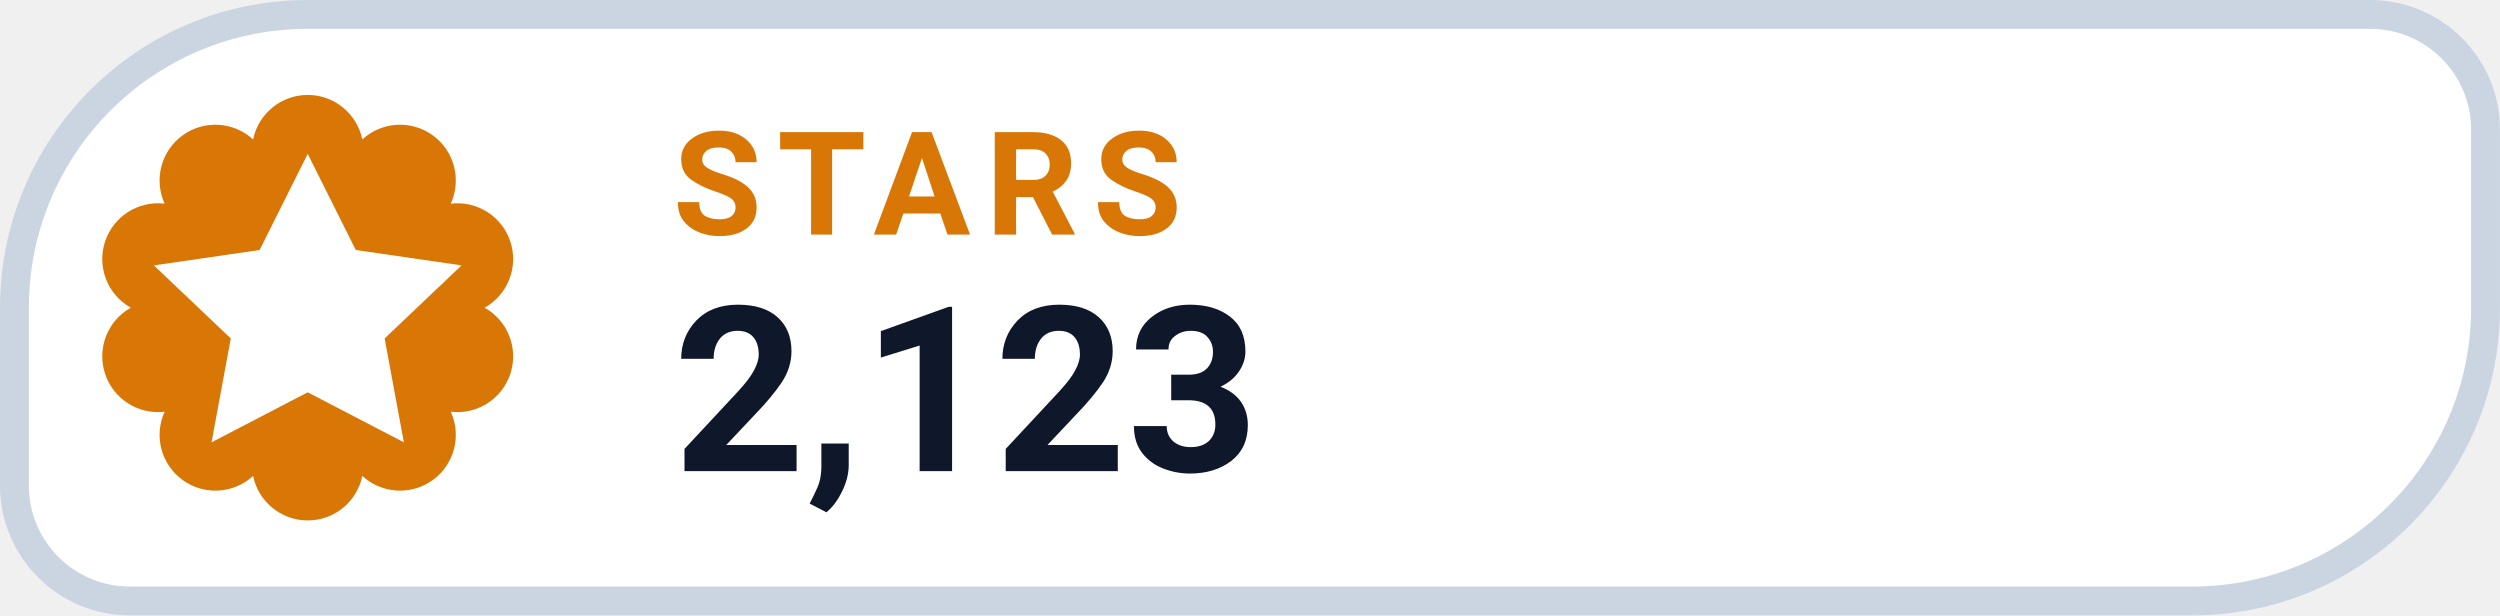
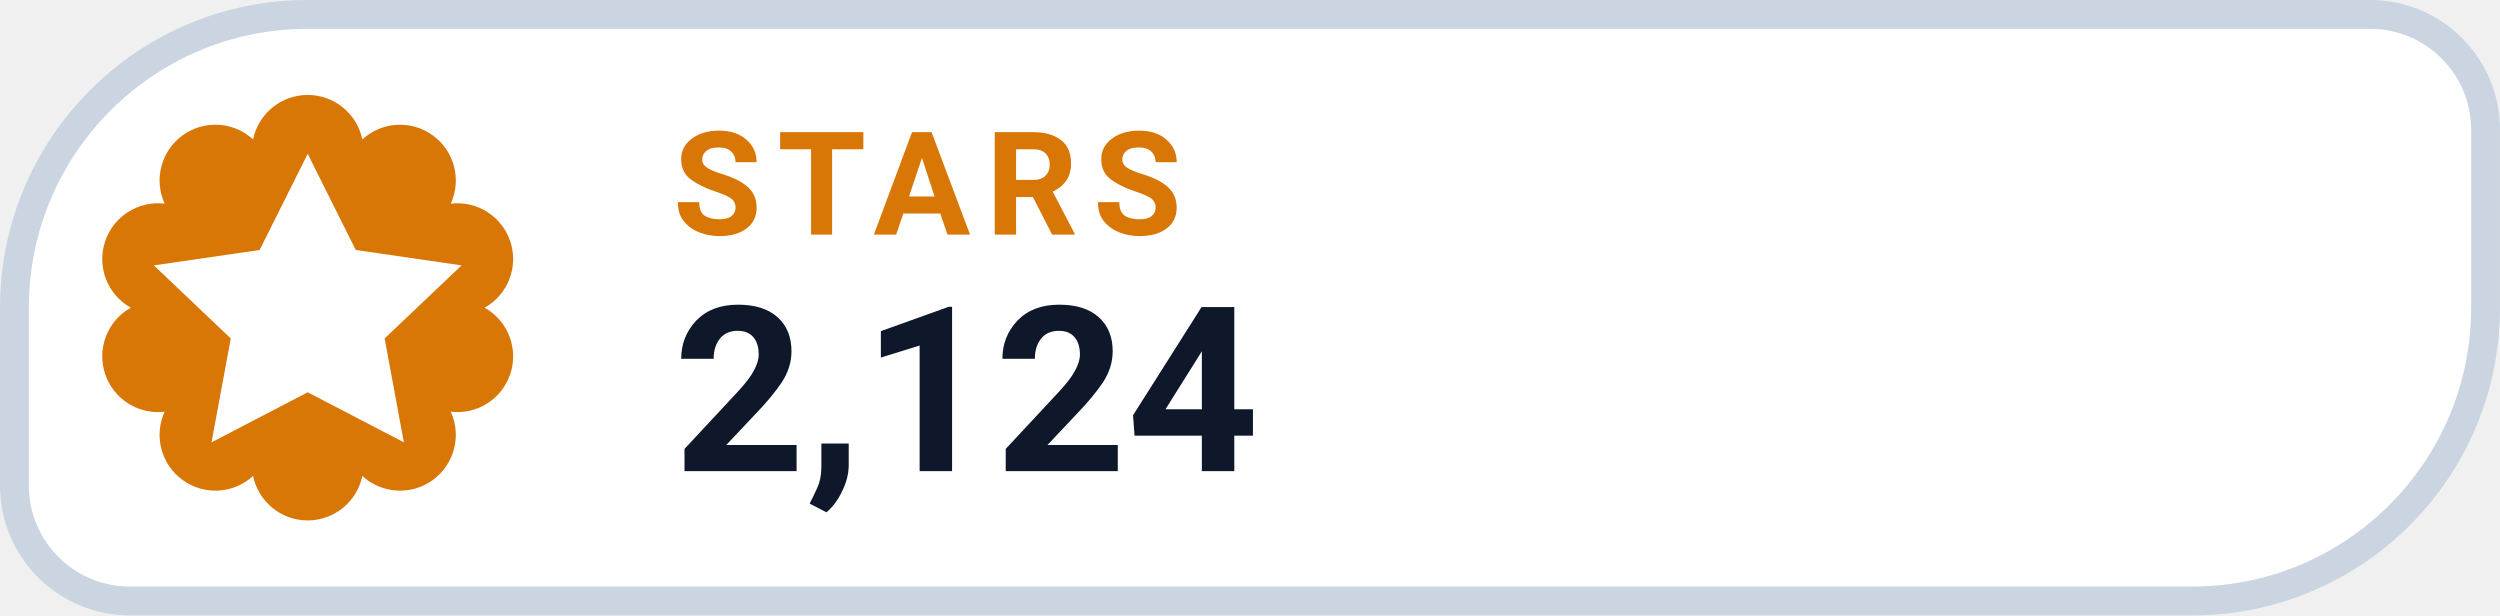
- <svg xmlns="http://www.w3.org/2000/svg" width="126" height="31.015" viewBox="0 0 130 32" role="img" aria-label="STARS 2,123">
+ <svg xmlns="http://www.w3.org/2000/svg" width="126" height="31.015" viewBox="0 0 130 32" role="img" aria-label="STARS 2,124">
  <path d="M 16.00 0.75 H 123.25 A 6.00 6.00 0 0 1 129.25 6.75 V 16.00 A 15.25 15.25 0 0 1 114.00 31.25 H 6.75 A 6.00 6.00 0 0 1 0.75 25.25 V 16.00 A 15.25 15.25 0 0 1 16.00 0.75 Z" fill="#FFFFFF" stroke="#CBD5E1" stroke-width="1.5" />
  <path d="M 13.16 7.25 A 2.90 2.90 0 0 1 18.84 7.25 A 2.90 2.90 0 0 1 23.44 10.59 A 2.90 2.90 0 0 1 25.20 16.00 A 2.90 2.90 0 0 1 23.44 21.41 A 2.90 2.90 0 0 1 18.84 24.75 A 2.90 2.90 0 0 1 13.16 24.75 A 2.90 2.90 0 0 1 8.56 21.41 A 2.90 2.90 0 0 1 6.80 16.00 A 2.90 2.90 0 0 1 8.56 10.59 A 2.90 2.90 0 0 1 13.16 7.25 Z" fill="#D97706" />
  <g transform="translate(16 16)" style="color:#FFFFFF;">
    <path d="M0 -8 l2.5 5 5.5 .8 -4 3.8 1 5.4 -5 -2.6 -5 2.6 1 -5.4 -4 -3.8 5.5 -.8 Z" fill="currentColor" />
  </g>
  <text x="35" y="12.2" fill="#D97706" font-family="-apple-system,BlinkMacSystemFont,'Segoe UI',Roboto,Helvetica,Arial,sans-serif" font-size="7.5" font-weight="700" letter-spacing=".8">STARS</text>
-   <text x="35" y="24.5" fill="#0F172A" font-family="-apple-system,BlinkMacSystemFont,'Segoe UI',Roboto,Helvetica,Arial,sans-serif" font-size="12" font-weight="750">2,123</text>
+   <text x="35" y="24.5" fill="#0F172A" font-family="-apple-system,BlinkMacSystemFont,'Segoe UI',Roboto,Helvetica,Arial,sans-serif" font-size="12" font-weight="750">2,124</text>
</svg>
